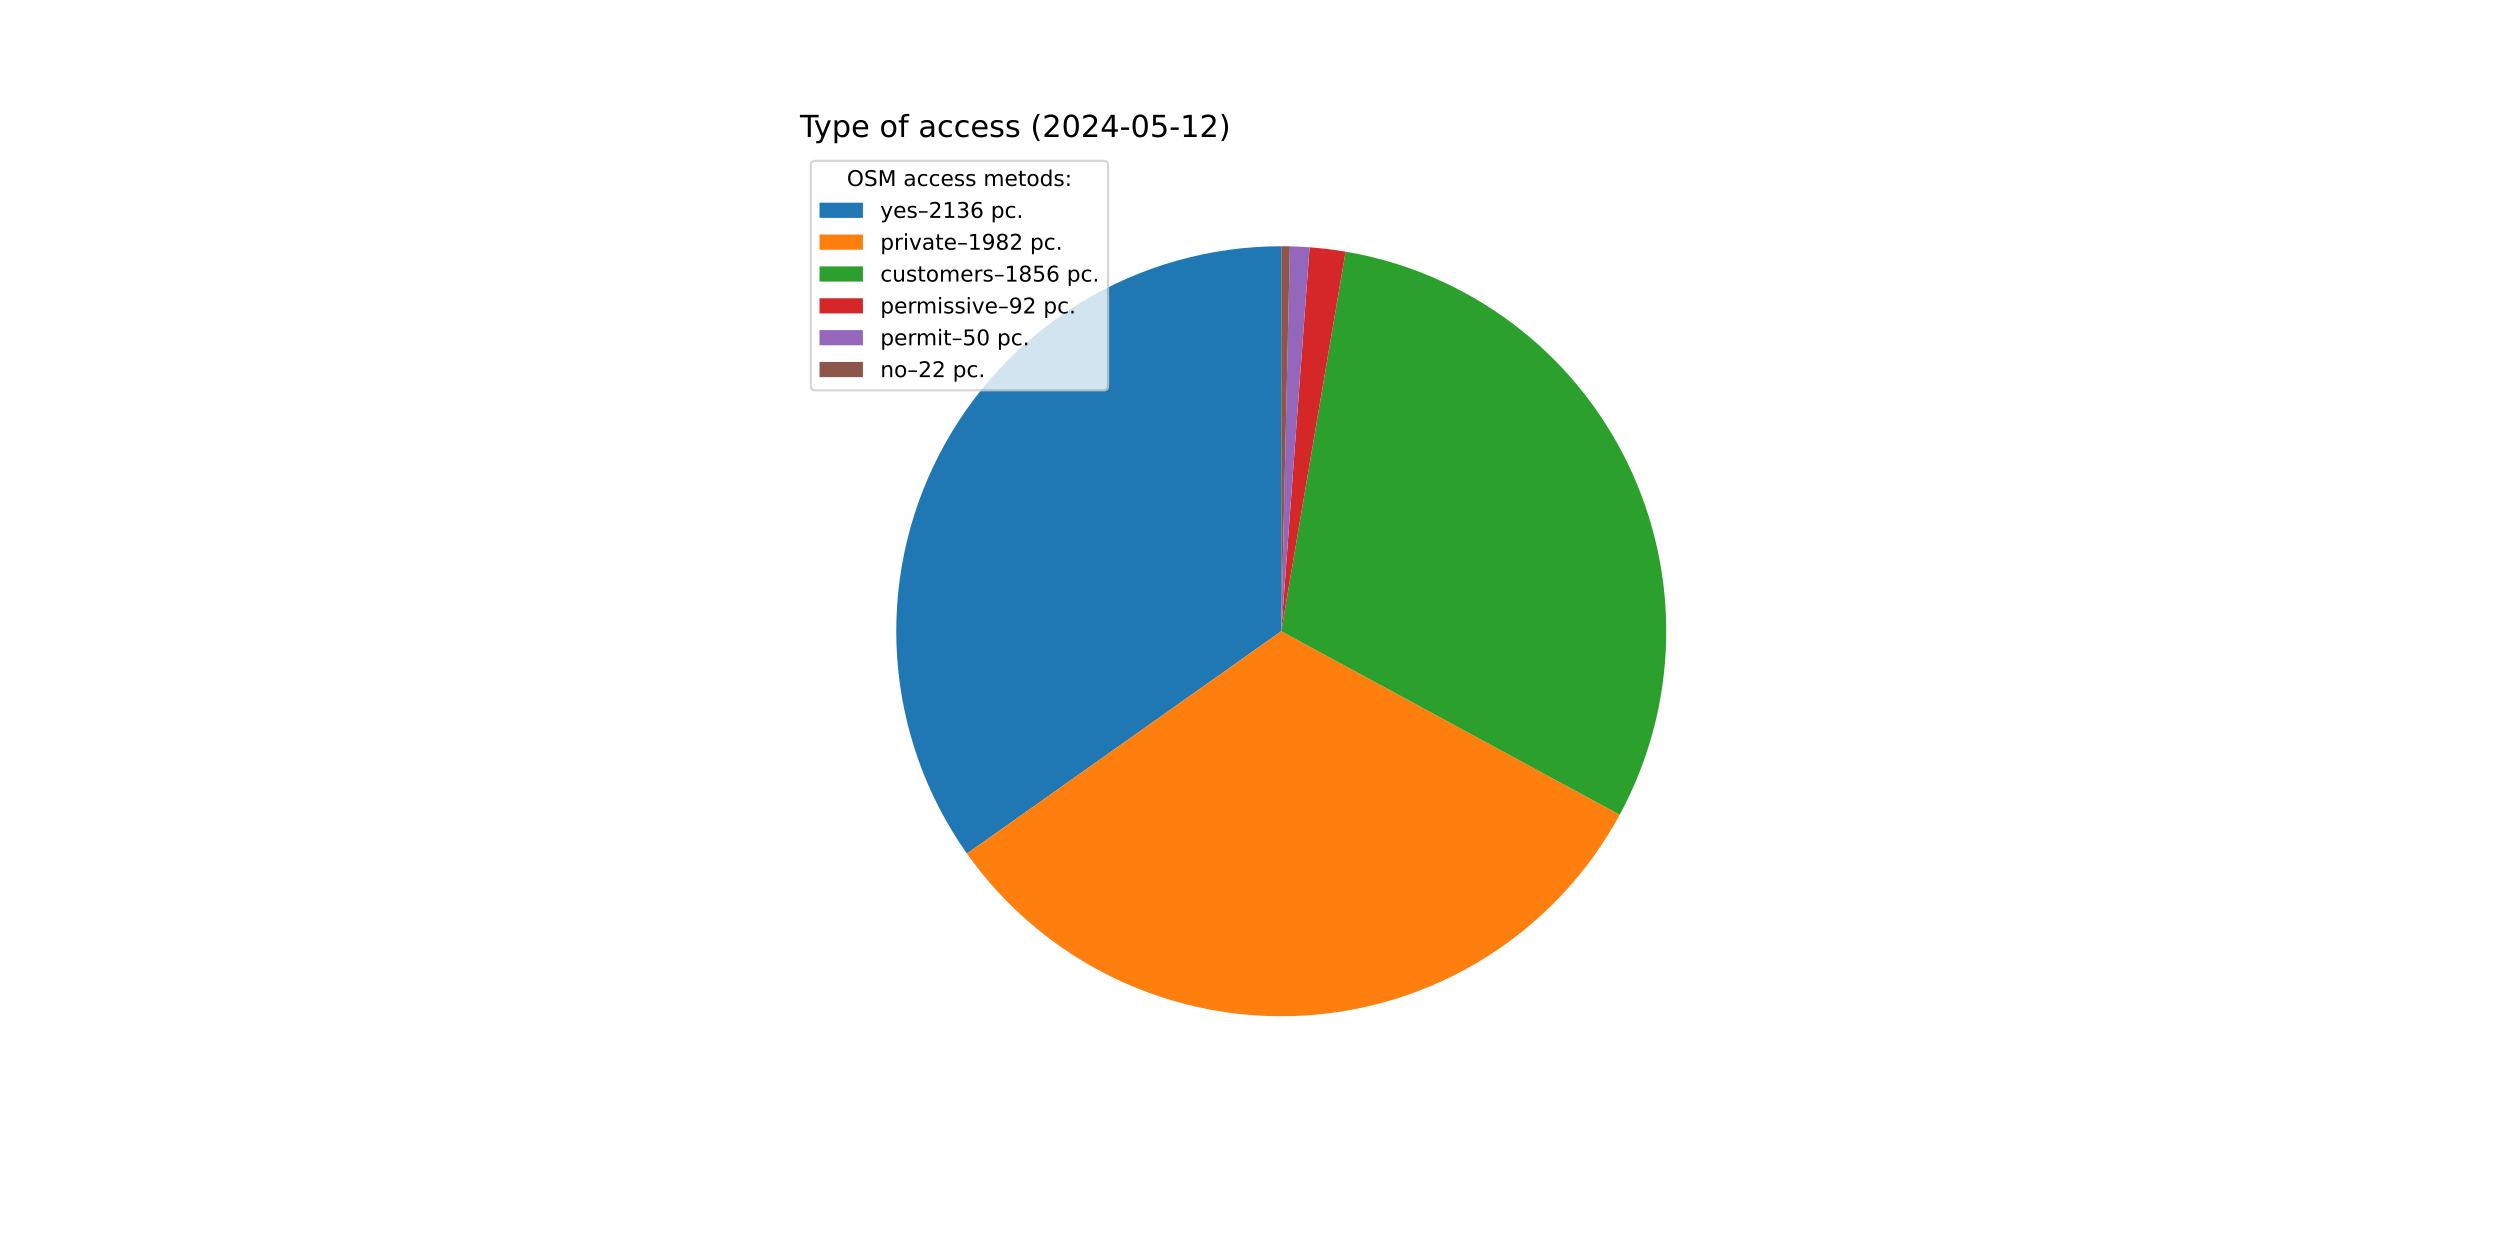
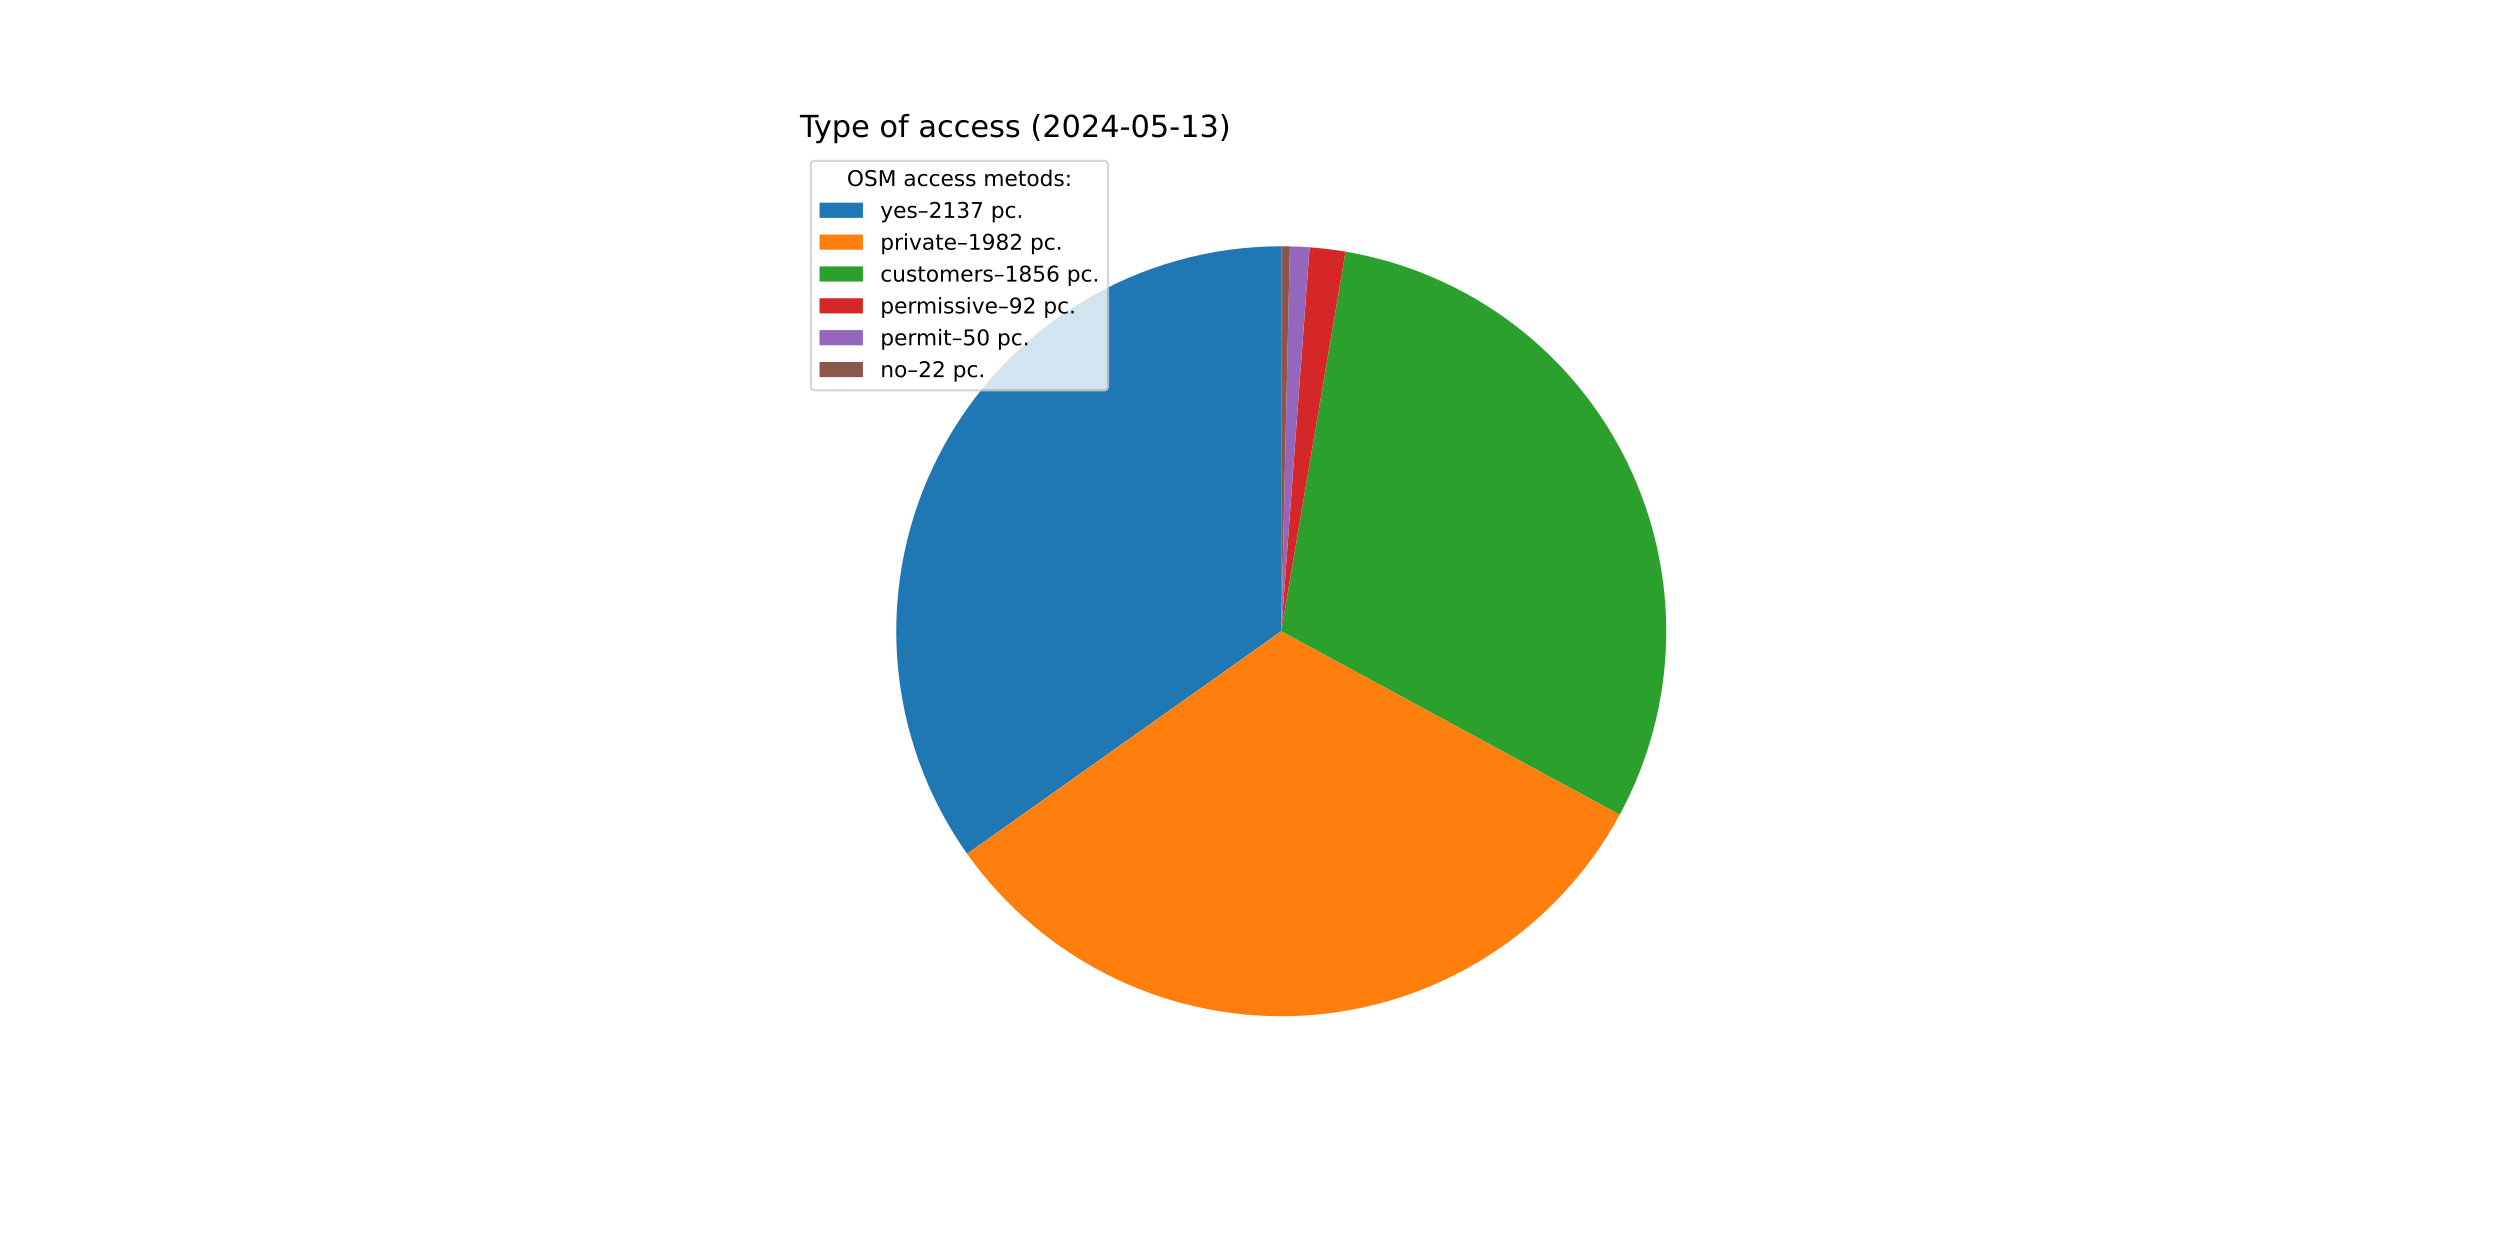
<svg xmlns="http://www.w3.org/2000/svg" xmlns:xlink="http://www.w3.org/1999/xlink" width="1152pt" height="576pt" viewBox="0 0 1152 576" version="1.1">
  <defs>
    <style type="text/css">*{stroke-linejoin: round; stroke-linecap: butt}</style>
  </defs>
  <g id="figure_1">
    <g id="patch_1">
      <path d="M 0 576  L 1152 576  L 1152 0  L 0 0  z " style="fill: #ffffff" />
    </g>
    <g id="axes_1">
      <g id="patch_2">
-         <path d="M 590.4 113.472  C 557.875 113.472 525.967 122.417 498.181 139.324  C 470.395 156.231 447.787 180.458 432.838 209.345  C 417.89 238.232 411.17 270.681 413.415 303.129  C 415.661 335.576 426.787 366.79 445.572 393.342  L 590.4 290.88  z " style="fill: #1f77b4" />
+         <path d="M 590.4 113.472  C 557.865 113.472 525.948 122.422 498.156 139.339  C 470.364 156.256 447.755 180.497 432.811 209.397  C 417.868 238.298 411.159 270.76 413.421 303.217  C 415.684 335.674 426.832 366.891 445.641 393.439  L 590.4 290.88  z " style="fill: #1f77b4" />
      </g>
      <g id="patch_3">
-         <path d="M 445.572 393.342  C 462.988 417.959 486.397 437.734 513.578 450.792  C 540.758 463.85 570.825 469.765 600.927 467.975  C 631.029 466.186 660.183 456.751 685.626 440.565  C 711.068 424.379 731.969 401.971 746.346 375.464  L 590.4 290.88  z " style="fill: #ff7f0e" />
+         <path d="M 445.641 393.439  C 463.07 418.04 486.487 437.797 513.671 450.837  C 540.855 463.877 570.92 469.774 601.016 467.97  C 631.112 466.166 660.257 456.719 685.688 440.525  C 711.12 424.331 732.009 401.919 746.374 375.411  L 590.4 290.88  z " style="fill: #ff7f0e" />
      </g>
      <g id="patch_4">
-         <path d="M 746.346 375.464  C 759.8 350.658 767.144 322.997 767.765 294.784  C 768.386 266.572 762.267 238.614 749.917 213.24  C 737.567 187.866 719.34 165.802 696.753 148.885  C 674.166 131.968 647.866 120.681 620.043 115.966  L 590.4 290.88  z " style="fill: #2ca02c" />
+         <path d="M 746.374 375.411  C 759.818 350.605 767.152 322.946 767.766 294.738  C 768.38 266.53 762.255 238.578 749.903 213.211  C 737.55 187.844 719.323 165.786 696.738 148.874  C 674.154 131.962 647.857 120.679 620.039 115.965  L 590.4 290.88  z " style="fill: #2ca02c" />
      </g>
      <g id="patch_5">
-         <path d="M 620.043 115.966  C 617.298 115.501 614.542 115.1 611.777 114.765  C 609.013 114.429 606.241 114.159 603.464 113.954  L 590.4 290.88  z " style="fill: #d62728" />
+         <path d="M 620.039 115.965  C 617.293 115.5 614.538 115.1 611.774 114.764  C 609.01 114.429 606.238 114.158 603.462 113.953  L 590.4 290.88  z " style="fill: #d62728" />
      </g>
      <g id="patch_6">
-         <path d="M 603.464 113.954  C 601.954 113.842 600.444 113.75 598.932 113.677  C 597.42 113.605 595.908 113.551 594.395 113.517  L 590.4 290.88  z " style="fill: #9467bd" />
+         <path d="M 603.462 113.953  C 601.953 113.842 600.442 113.75 598.931 113.677  C 597.419 113.604 595.907 113.551 594.394 113.517  L 590.4 290.88  z " style="fill: #9467bd" />
      </g>
      <g id="patch_7">
-         <path d="M 594.395 113.517  C 593.729 113.502 593.063 113.491 592.398 113.483  C 591.732 113.476 591.066 113.472 590.4 113.472  L 590.4 290.88  z " style="fill: #8c564b" />
+         <path d="M 594.394 113.517  C 593.729 113.502 593.063 113.491 592.397 113.483  C 591.732 113.476 591.066 113.472 590.4 113.472  L 590.4 290.88  z " style="fill: #8c564b" />
      </g>
      <g id="matplotlib.axis_1" />
      <g id="matplotlib.axis_2" />
      <g id="text_1">
        <g transform="translate(368.64 63.12) scale(0.14 -0.14)">
          <defs>
            <path id="DejaVuSans-54" d="M -19 4666  L 3928 4666  L 3928 4134  L 2272 4134  L 2272 0  L 1638 0  L 1638 4134  L -19 4134  L -19 4666  z " transform="scale(0.015625)" />
            <path id="DejaVuSans-79" d="M 2059 -325  Q 1816 -950 1584 -1140  Q 1353 -1331 966 -1331  L 506 -1331  L 506 -850  L 844 -850  Q 1081 -850 1212 -737  Q 1344 -625 1503 -206  L 1606 56  L 191 3500  L 800 3500  L 1894 763  L 2988 3500  L 3597 3500  L 2059 -325  z " transform="scale(0.015625)" />
            <path id="DejaVuSans-70" d="M 1159 525  L 1159 -1331  L 581 -1331  L 581 3500  L 1159 3500  L 1159 2969  Q 1341 3281 1617 3432  Q 1894 3584 2278 3584  Q 2916 3584 3314 3078  Q 3713 2572 3713 1747  Q 3713 922 3314 415  Q 2916 -91 2278 -91  Q 1894 -91 1617 61  Q 1341 213 1159 525  z M 3116 1747  Q 3116 2381 2855 2742  Q 2594 3103 2138 3103  Q 1681 3103 1420 2742  Q 1159 2381 1159 1747  Q 1159 1113 1420 752  Q 1681 391 2138 391  Q 2594 391 2855 752  Q 3116 1113 3116 1747  z " transform="scale(0.015625)" />
            <path id="DejaVuSans-65" d="M 3597 1894  L 3597 1613  L 953 1613  Q 991 1019 1311 708  Q 1631 397 2203 397  Q 2534 397 2845 478  Q 3156 559 3463 722  L 3463 178  Q 3153 47 2828 -22  Q 2503 -91 2169 -91  Q 1331 -91 842 396  Q 353 884 353 1716  Q 353 2575 817 3079  Q 1281 3584 2069 3584  Q 2775 3584 3186 3129  Q 3597 2675 3597 1894  z M 3022 2063  Q 3016 2534 2758 2815  Q 2500 3097 2075 3097  Q 1594 3097 1305 2825  Q 1016 2553 972 2059  L 3022 2063  z " transform="scale(0.015625)" />
            <path id="DejaVuSans-20" transform="scale(0.015625)" />
            <path id="DejaVuSans-6f" d="M 1959 3097  Q 1497 3097 1228 2736  Q 959 2375 959 1747  Q 959 1119 1226 758  Q 1494 397 1959 397  Q 2419 397 2687 759  Q 2956 1122 2956 1747  Q 2956 2369 2687 2733  Q 2419 3097 1959 3097  z M 1959 3584  Q 2709 3584 3137 3096  Q 3566 2609 3566 1747  Q 3566 888 3137 398  Q 2709 -91 1959 -91  Q 1206 -91 779 398  Q 353 888 353 1747  Q 353 2609 779 3096  Q 1206 3584 1959 3584  z " transform="scale(0.015625)" />
            <path id="DejaVuSans-66" d="M 2375 4863  L 2375 4384  L 1825 4384  Q 1516 4384 1395 4259  Q 1275 4134 1275 3809  L 1275 3500  L 2222 3500  L 2222 3053  L 1275 3053  L 1275 0  L 697 0  L 697 3053  L 147 3053  L 147 3500  L 697 3500  L 697 3744  Q 697 4328 969 4595  Q 1241 4863 1831 4863  L 2375 4863  z " transform="scale(0.015625)" />
            <path id="DejaVuSans-61" d="M 2194 1759  Q 1497 1759 1228 1600  Q 959 1441 959 1056  Q 959 750 1161 570  Q 1363 391 1709 391  Q 2188 391 2477 730  Q 2766 1069 2766 1631  L 2766 1759  L 2194 1759  z M 3341 1997  L 3341 0  L 2766 0  L 2766 531  Q 2569 213 2275 61  Q 1981 -91 1556 -91  Q 1019 -91 701 211  Q 384 513 384 1019  Q 384 1609 779 1909  Q 1175 2209 1959 2209  L 2766 2209  L 2766 2266  Q 2766 2663 2505 2880  Q 2244 3097 1772 3097  Q 1472 3097 1187 3025  Q 903 2953 641 2809  L 641 3341  Q 956 3463 1253 3523  Q 1550 3584 1831 3584  Q 2591 3584 2966 3190  Q 3341 2797 3341 1997  z " transform="scale(0.015625)" />
            <path id="DejaVuSans-63" d="M 3122 3366  L 3122 2828  Q 2878 2963 2633 3030  Q 2388 3097 2138 3097  Q 1578 3097 1268 2742  Q 959 2388 959 1747  Q 959 1106 1268 751  Q 1578 397 2138 397  Q 2388 397 2633 464  Q 2878 531 3122 666  L 3122 134  Q 2881 22 2623 -34  Q 2366 -91 2075 -91  Q 1284 -91 818 406  Q 353 903 353 1747  Q 353 2603 823 3093  Q 1294 3584 2113 3584  Q 2378 3584 2631 3529  Q 2884 3475 3122 3366  z " transform="scale(0.015625)" />
            <path id="DejaVuSans-73" d="M 2834 3397  L 2834 2853  Q 2591 2978 2328 3040  Q 2066 3103 1784 3103  Q 1356 3103 1142 2972  Q 928 2841 928 2578  Q 928 2378 1081 2264  Q 1234 2150 1697 2047  L 1894 2003  Q 2506 1872 2764 1633  Q 3022 1394 3022 966  Q 3022 478 2636 193  Q 2250 -91 1575 -91  Q 1294 -91 989 -36  Q 684 19 347 128  L 347 722  Q 666 556 975 473  Q 1284 391 1588 391  Q 1994 391 2212 530  Q 2431 669 2431 922  Q 2431 1156 2273 1281  Q 2116 1406 1581 1522  L 1381 1569  Q 847 1681 609 1914  Q 372 2147 372 2553  Q 372 3047 722 3315  Q 1072 3584 1716 3584  Q 2034 3584 2315 3537  Q 2597 3491 2834 3397  z " transform="scale(0.015625)" />
            <path id="DejaVuSans-28" d="M 1984 4856  Q 1566 4138 1362 3434  Q 1159 2731 1159 2009  Q 1159 1288 1364 580  Q 1569 -128 1984 -844  L 1484 -844  Q 1016 -109 783 600  Q 550 1309 550 2009  Q 550 2706 781 3412  Q 1013 4119 1484 4856  L 1984 4856  z " transform="scale(0.015625)" />
            <path id="DejaVuSans-32" d="M 1228 531  L 3431 531  L 3431 0  L 469 0  L 469 531  Q 828 903 1448 1529  Q 2069 2156 2228 2338  Q 2531 2678 2651 2914  Q 2772 3150 2772 3378  Q 2772 3750 2511 3984  Q 2250 4219 1831 4219  Q 1534 4219 1204 4116  Q 875 4013 500 3803  L 500 4441  Q 881 4594 1212 4672  Q 1544 4750 1819 4750  Q 2544 4750 2975 4387  Q 3406 4025 3406 3419  Q 3406 3131 3298 2873  Q 3191 2616 2906 2266  Q 2828 2175 2409 1742  Q 1991 1309 1228 531  z " transform="scale(0.015625)" />
            <path id="DejaVuSans-30" d="M 2034 4250  Q 1547 4250 1301 3770  Q 1056 3291 1056 2328  Q 1056 1369 1301 889  Q 1547 409 2034 409  Q 2525 409 2770 889  Q 3016 1369 3016 2328  Q 3016 3291 2770 3770  Q 2525 4250 2034 4250  z M 2034 4750  Q 2819 4750 3233 4129  Q 3647 3509 3647 2328  Q 3647 1150 3233 529  Q 2819 -91 2034 -91  Q 1250 -91 836 529  Q 422 1150 422 2328  Q 422 3509 836 4129  Q 1250 4750 2034 4750  z " transform="scale(0.015625)" />
            <path id="DejaVuSans-34" d="M 2419 4116  L 825 1625  L 2419 1625  L 2419 4116  z M 2253 4666  L 3047 4666  L 3047 1625  L 3713 1625  L 3713 1100  L 3047 1100  L 3047 0  L 2419 0  L 2419 1100  L 313 1100  L 313 1709  L 2253 4666  z " transform="scale(0.015625)" />
            <path id="DejaVuSans-2d" d="M 313 2009  L 1997 2009  L 1997 1497  L 313 1497  L 313 2009  z " transform="scale(0.015625)" />
            <path id="DejaVuSans-35" d="M 691 4666  L 3169 4666  L 3169 4134  L 1269 4134  L 1269 2991  Q 1406 3038 1543 3061  Q 1681 3084 1819 3084  Q 2600 3084 3056 2656  Q 3513 2228 3513 1497  Q 3513 744 3044 326  Q 2575 -91 1722 -91  Q 1428 -91 1123 -41  Q 819 9 494 109  L 494 744  Q 775 591 1075 516  Q 1375 441 1709 441  Q 2250 441 2565 725  Q 2881 1009 2881 1497  Q 2881 1984 2565 2268  Q 2250 2553 1709 2553  Q 1456 2553 1204 2497  Q 953 2441 691 2322  L 691 4666  z " transform="scale(0.015625)" />
            <path id="DejaVuSans-31" d="M 794 531  L 1825 531  L 1825 4091  L 703 3866  L 703 4441  L 1819 4666  L 2450 4666  L 2450 531  L 3481 531  L 3481 0  L 794 0  L 794 531  z " transform="scale(0.015625)" />
+             <path id="DejaVuSans-33" d="M 2597 2516  Q 3050 2419 3304 2112  Q 3559 1806 3559 1356  Q 3559 666 3084 287  Q 2609 -91 1734 -91  Q 1441 -91 1130 -33  Q 819 25 488 141  L 488 750  Q 750 597 1062 519  Q 1375 441 1716 441  Q 2309 441 2620 675  Q 2931 909 2931 1356  Q 2931 1769 2642 2001  Q 2353 2234 1838 2234  L 1294 2234  L 1294 2753  L 1863 2753  Q 2328 2753 2575 2939  Q 2822 3125 2822 3475  Q 2822 3834 2567 4026  Q 2313 4219 1838 4219  Q 1578 4219 1281 4162  Q 984 4106 628 3988  L 628 4550  Q 988 4650 1302 4700  Q 1616 4750 1894 4750  Q 2613 4750 3031 4423  Q 3450 4097 3450 3541  Q 3450 3153 3228 2886  Q 3006 2619 2597 2516  z " transform="scale(0.015625)" />
            <path id="DejaVuSans-29" d="M 513 4856  L 1013 4856  Q 1481 4119 1714 3412  Q 1947 2706 1947 2009  Q 1947 1309 1714 600  Q 1481 -109 1013 -844  L 513 -844  Q 928 -128 1133 580  Q 1338 1288 1338 2009  Q 1338 2731 1133 3434  Q 928 4138 513 4856  z " transform="scale(0.015625)" />
          </defs>
          <use xlink:href="#DejaVuSans-54" />
          <use xlink:href="#DejaVuSans-79" x="45.459" />
          <use xlink:href="#DejaVuSans-70" x="104.639" />
          <use xlink:href="#DejaVuSans-65" x="168.115" />
          <use xlink:href="#DejaVuSans-20" x="229.639" />
          <use xlink:href="#DejaVuSans-6f" x="261.426" />
          <use xlink:href="#DejaVuSans-66" x="322.607" />
          <use xlink:href="#DejaVuSans-20" x="357.812" />
          <use xlink:href="#DejaVuSans-61" x="389.6" />
          <use xlink:href="#DejaVuSans-63" x="450.879" />
          <use xlink:href="#DejaVuSans-63" x="505.859" />
          <use xlink:href="#DejaVuSans-65" x="560.84" />
          <use xlink:href="#DejaVuSans-73" x="622.363" />
          <use xlink:href="#DejaVuSans-73" x="674.463" />
          <use xlink:href="#DejaVuSans-20" x="726.562" />
          <use xlink:href="#DejaVuSans-28" x="758.35" />
          <use xlink:href="#DejaVuSans-32" x="797.363" />
          <use xlink:href="#DejaVuSans-30" x="860.986" />
          <use xlink:href="#DejaVuSans-32" x="924.609" />
          <use xlink:href="#DejaVuSans-34" x="988.232" />
          <use xlink:href="#DejaVuSans-2d" x="1051.855" />
          <use xlink:href="#DejaVuSans-30" x="1087.939" />
          <use xlink:href="#DejaVuSans-35" x="1151.562" />
          <use xlink:href="#DejaVuSans-2d" x="1215.186" />
          <use xlink:href="#DejaVuSans-31" x="1251.27" />
-           <use xlink:href="#DejaVuSans-32" x="1314.893" />
+           <use xlink:href="#DejaVuSans-33" x="1314.893" />
          <use xlink:href="#DejaVuSans-29" x="1378.516" />
        </g>
      </g>
      <g id="legend_1">
        <g id="patch_8">
          <path d="M 375.64 179.867  L 508.592 179.867  Q 510.592 179.867 510.592 177.867  L 510.592 76.12  Q 510.592 74.12 508.592 74.12  L 375.64 74.12  Q 373.64 74.12 373.64 76.12  L 373.64 177.867  Q 373.64 179.867 375.64 179.867  z " style="fill: #ffffff; opacity: 0.8; stroke: #cccccc; stroke-linejoin: miter" />
        </g>
        <g id="text_2">
          <g transform="translate(390.2353 85.71844) scale(0.1 -0.1)">
            <defs>
              <path id="DejaVuSans-4f" d="M 2522 4238  Q 1834 4238 1429 3725  Q 1025 3213 1025 2328  Q 1025 1447 1429 934  Q 1834 422 2522 422  Q 3209 422 3611 934  Q 4013 1447 4013 2328  Q 4013 3213 3611 3725  Q 3209 4238 2522 4238  z M 2522 4750  Q 3503 4750 4090 4092  Q 4678 3434 4678 2328  Q 4678 1225 4090 567  Q 3503 -91 2522 -91  Q 1538 -91 948 565  Q 359 1222 359 2328  Q 359 3434 948 4092  Q 1538 4750 2522 4750  z " transform="scale(0.015625)" />
              <path id="DejaVuSans-53" d="M 3425 4513  L 3425 3897  Q 3066 4069 2747 4153  Q 2428 4238 2131 4238  Q 1616 4238 1336 4038  Q 1056 3838 1056 3469  Q 1056 3159 1242 3001  Q 1428 2844 1947 2747  L 2328 2669  Q 3034 2534 3370 2195  Q 3706 1856 3706 1288  Q 3706 609 3251 259  Q 2797 -91 1919 -91  Q 1588 -91 1214 -16  Q 841 59 441 206  L 441 856  Q 825 641 1194 531  Q 1563 422 1919 422  Q 2459 422 2753 634  Q 3047 847 3047 1241  Q 3047 1584 2836 1778  Q 2625 1972 2144 2069  L 1759 2144  Q 1053 2284 737 2584  Q 422 2884 422 3419  Q 422 4038 858 4394  Q 1294 4750 2059 4750  Q 2388 4750 2728 4690  Q 3069 4631 3425 4513  z " transform="scale(0.015625)" />
              <path id="DejaVuSans-4d" d="M 628 4666  L 1569 4666  L 2759 1491  L 3956 4666  L 4897 4666  L 4897 0  L 4281 0  L 4281 4097  L 3078 897  L 2444 897  L 1241 4097  L 1241 0  L 628 0  L 628 4666  z " transform="scale(0.015625)" />
              <path id="DejaVuSans-6d" d="M 3328 2828  Q 3544 3216 3844 3400  Q 4144 3584 4550 3584  Q 5097 3584 5394 3201  Q 5691 2819 5691 2113  L 5691 0  L 5113 0  L 5113 2094  Q 5113 2597 4934 2840  Q 4756 3084 4391 3084  Q 3944 3084 3684 2787  Q 3425 2491 3425 1978  L 3425 0  L 2847 0  L 2847 2094  Q 2847 2600 2669 2842  Q 2491 3084 2119 3084  Q 1678 3084 1418 2786  Q 1159 2488 1159 1978  L 1159 0  L 581 0  L 581 3500  L 1159 3500  L 1159 2956  Q 1356 3278 1631 3431  Q 1906 3584 2284 3584  Q 2666 3584 2933 3390  Q 3200 3197 3328 2828  z " transform="scale(0.015625)" />
              <path id="DejaVuSans-74" d="M 1172 4494  L 1172 3500  L 2356 3500  L 2356 3053  L 1172 3053  L 1172 1153  Q 1172 725 1289 603  Q 1406 481 1766 481  L 2356 481  L 2356 0  L 1766 0  Q 1100 0 847 248  Q 594 497 594 1153  L 594 3053  L 172 3053  L 172 3500  L 594 3500  L 594 4494  L 1172 4494  z " transform="scale(0.015625)" />
              <path id="DejaVuSans-64" d="M 2906 2969  L 2906 4863  L 3481 4863  L 3481 0  L 2906 0  L 2906 525  Q 2725 213 2448 61  Q 2172 -91 1784 -91  Q 1150 -91 751 415  Q 353 922 353 1747  Q 353 2572 751 3078  Q 1150 3584 1784 3584  Q 2172 3584 2448 3432  Q 2725 3281 2906 2969  z M 947 1747  Q 947 1113 1208 752  Q 1469 391 1925 391  Q 2381 391 2643 752  Q 2906 1113 2906 1747  Q 2906 2381 2643 2742  Q 2381 3103 1925 3103  Q 1469 3103 1208 2742  Q 947 2381 947 1747  z " transform="scale(0.015625)" />
              <path id="DejaVuSans-3a" d="M 750 794  L 1409 794  L 1409 0  L 750 0  L 750 794  z M 750 3309  L 1409 3309  L 1409 2516  L 750 2516  L 750 3309  z " transform="scale(0.015625)" />
            </defs>
            <use xlink:href="#DejaVuSans-4f" />
            <use xlink:href="#DejaVuSans-53" x="78.711" />
            <use xlink:href="#DejaVuSans-4d" x="142.188" />
            <use xlink:href="#DejaVuSans-20" x="228.467" />
            <use xlink:href="#DejaVuSans-61" x="260.254" />
            <use xlink:href="#DejaVuSans-63" x="321.533" />
            <use xlink:href="#DejaVuSans-63" x="376.514" />
            <use xlink:href="#DejaVuSans-65" x="431.494" />
            <use xlink:href="#DejaVuSans-73" x="493.018" />
            <use xlink:href="#DejaVuSans-73" x="545.117" />
            <use xlink:href="#DejaVuSans-20" x="597.217" />
            <use xlink:href="#DejaVuSans-6d" x="629.004" />
            <use xlink:href="#DejaVuSans-65" x="726.416" />
            <use xlink:href="#DejaVuSans-74" x="787.939" />
            <use xlink:href="#DejaVuSans-6f" x="827.148" />
            <use xlink:href="#DejaVuSans-64" x="888.33" />
            <use xlink:href="#DejaVuSans-73" x="951.807" />
            <use xlink:href="#DejaVuSans-3a" x="1003.906" />
          </g>
        </g>
        <g id="patch_9">
          <path d="M 377.64 100.397  L 397.64 100.397  L 397.64 93.397  L 377.64 93.397  z " style="fill: #1f77b4" />
        </g>
        <g id="text_3">
          <g transform="translate(405.64 100.3966) scale(0.1 -0.1)">
            <defs>
              <path id="DejaVuSans-2013" d="M 313 1978  L 2888 1978  L 2888 1528  L 313 1528  L 313 1978  z " transform="scale(0.015625)" />
-               <path id="DejaVuSans-33" d="M 2597 2516  Q 3050 2419 3304 2112  Q 3559 1806 3559 1356  Q 3559 666 3084 287  Q 2609 -91 1734 -91  Q 1441 -91 1130 -33  Q 819 25 488 141  L 488 750  Q 750 597 1062 519  Q 1375 441 1716 441  Q 2309 441 2620 675  Q 2931 909 2931 1356  Q 2931 1769 2642 2001  Q 2353 2234 1838 2234  L 1294 2234  L 1294 2753  L 1863 2753  Q 2328 2753 2575 2939  Q 2822 3125 2822 3475  Q 2822 3834 2567 4026  Q 2313 4219 1838 4219  Q 1578 4219 1281 4162  Q 984 4106 628 3988  L 628 4550  Q 988 4650 1302 4700  Q 1616 4750 1894 4750  Q 2613 4750 3031 4423  Q 3450 4097 3450 3541  Q 3450 3153 3228 2886  Q 3006 2619 2597 2516  z " transform="scale(0.015625)" />
-               <path id="DejaVuSans-36" d="M 2113 2584  Q 1688 2584 1439 2293  Q 1191 2003 1191 1497  Q 1191 994 1439 701  Q 1688 409 2113 409  Q 2538 409 2786 701  Q 3034 994 3034 1497  Q 3034 2003 2786 2293  Q 2538 2584 2113 2584  z M 3366 4563  L 3366 3988  Q 3128 4100 2886 4159  Q 2644 4219 2406 4219  Q 1781 4219 1451 3797  Q 1122 3375 1075 2522  Q 1259 2794 1537 2939  Q 1816 3084 2150 3084  Q 2853 3084 3261 2657  Q 3669 2231 3669 1497  Q 3669 778 3244 343  Q 2819 -91 2113 -91  Q 1303 -91 875 529  Q 447 1150 447 2328  Q 447 3434 972 4092  Q 1497 4750 2381 4750  Q 2619 4750 2861 4703  Q 3103 4656 3366 4563  z " transform="scale(0.015625)" />
+               <path id="DejaVuSans-37" d="M 525 4666  L 3525 4666  L 3525 4397  L 1831 0  L 1172 0  L 2766 4134  L 525 4134  L 525 4666  z " transform="scale(0.015625)" />
              <path id="DejaVuSans-2e" d="M 684 794  L 1344 794  L 1344 0  L 684 0  L 684 794  z " transform="scale(0.015625)" />
            </defs>
            <use xlink:href="#DejaVuSans-79" />
            <use xlink:href="#DejaVuSans-65" x="59.18" />
            <use xlink:href="#DejaVuSans-73" x="120.703" />
            <use xlink:href="#DejaVuSans-2013" x="172.803" />
            <use xlink:href="#DejaVuSans-32" x="222.803" />
            <use xlink:href="#DejaVuSans-31" x="286.426" />
            <use xlink:href="#DejaVuSans-33" x="350.049" />
-             <use xlink:href="#DejaVuSans-36" x="413.672" />
+             <use xlink:href="#DejaVuSans-37" x="413.672" />
            <use xlink:href="#DejaVuSans-20" x="477.295" />
            <use xlink:href="#DejaVuSans-70" x="509.082" />
            <use xlink:href="#DejaVuSans-63" x="572.559" />
            <use xlink:href="#DejaVuSans-2e" x="627.539" />
          </g>
        </g>
        <g id="patch_10">
          <path d="M 377.64 115.075  L 397.64 115.075  L 397.64 108.075  L 377.64 108.075  z " style="fill: #ff7f0e" />
        </g>
        <g id="text_4">
          <g transform="translate(405.64 115.0747) scale(0.1 -0.1)">
            <defs>
              <path id="DejaVuSans-72" d="M 2631 2963  Q 2534 3019 2420 3045  Q 2306 3072 2169 3072  Q 1681 3072 1420 2755  Q 1159 2438 1159 1844  L 1159 0  L 581 0  L 581 3500  L 1159 3500  L 1159 2956  Q 1341 3275 1631 3429  Q 1922 3584 2338 3584  Q 2397 3584 2469 3576  Q 2541 3569 2628 3553  L 2631 2963  z " transform="scale(0.015625)" />
              <path id="DejaVuSans-69" d="M 603 3500  L 1178 3500  L 1178 0  L 603 0  L 603 3500  z M 603 4863  L 1178 4863  L 1178 4134  L 603 4134  L 603 4863  z " transform="scale(0.015625)" />
              <path id="DejaVuSans-76" d="M 191 3500  L 800 3500  L 1894 563  L 2988 3500  L 3597 3500  L 2284 0  L 1503 0  L 191 3500  z " transform="scale(0.015625)" />
              <path id="DejaVuSans-39" d="M 703 97  L 703 672  Q 941 559 1184 500  Q 1428 441 1663 441  Q 2288 441 2617 861  Q 2947 1281 2994 2138  Q 2813 1869 2534 1725  Q 2256 1581 1919 1581  Q 1219 1581 811 2004  Q 403 2428 403 3163  Q 403 3881 828 4315  Q 1253 4750 1959 4750  Q 2769 4750 3195 4129  Q 3622 3509 3622 2328  Q 3622 1225 3098 567  Q 2575 -91 1691 -91  Q 1453 -91 1209 -44  Q 966 3 703 97  z M 1959 2075  Q 2384 2075 2632 2365  Q 2881 2656 2881 3163  Q 2881 3666 2632 3958  Q 2384 4250 1959 4250  Q 1534 4250 1286 3958  Q 1038 3666 1038 3163  Q 1038 2656 1286 2365  Q 1534 2075 1959 2075  z " transform="scale(0.015625)" />
              <path id="DejaVuSans-38" d="M 2034 2216  Q 1584 2216 1326 1975  Q 1069 1734 1069 1313  Q 1069 891 1326 650  Q 1584 409 2034 409  Q 2484 409 2743 651  Q 3003 894 3003 1313  Q 3003 1734 2745 1975  Q 2488 2216 2034 2216  z M 1403 2484  Q 997 2584 770 2862  Q 544 3141 544 3541  Q 544 4100 942 4425  Q 1341 4750 2034 4750  Q 2731 4750 3128 4425  Q 3525 4100 3525 3541  Q 3525 3141 3298 2862  Q 3072 2584 2669 2484  Q 3125 2378 3379 2068  Q 3634 1759 3634 1313  Q 3634 634 3220 271  Q 2806 -91 2034 -91  Q 1263 -91 848 271  Q 434 634 434 1313  Q 434 1759 690 2068  Q 947 2378 1403 2484  z M 1172 3481  Q 1172 3119 1398 2916  Q 1625 2713 2034 2713  Q 2441 2713 2670 2916  Q 2900 3119 2900 3481  Q 2900 3844 2670 4047  Q 2441 4250 2034 4250  Q 1625 4250 1398 4047  Q 1172 3844 1172 3481  z " transform="scale(0.015625)" />
            </defs>
            <use xlink:href="#DejaVuSans-70" />
            <use xlink:href="#DejaVuSans-72" x="63.477" />
            <use xlink:href="#DejaVuSans-69" x="104.59" />
            <use xlink:href="#DejaVuSans-76" x="132.373" />
            <use xlink:href="#DejaVuSans-61" x="191.553" />
            <use xlink:href="#DejaVuSans-74" x="252.832" />
            <use xlink:href="#DejaVuSans-65" x="292.041" />
            <use xlink:href="#DejaVuSans-2013" x="353.564" />
            <use xlink:href="#DejaVuSans-31" x="403.564" />
            <use xlink:href="#DejaVuSans-39" x="467.188" />
            <use xlink:href="#DejaVuSans-38" x="530.811" />
            <use xlink:href="#DejaVuSans-32" x="594.434" />
            <use xlink:href="#DejaVuSans-20" x="658.057" />
            <use xlink:href="#DejaVuSans-70" x="689.844" />
            <use xlink:href="#DejaVuSans-63" x="753.32" />
            <use xlink:href="#DejaVuSans-2e" x="808.301" />
          </g>
        </g>
        <g id="patch_11">
          <path d="M 377.64 129.753  L 397.64 129.753  L 397.64 122.753  L 377.64 122.753  z " style="fill: #2ca02c" />
        </g>
        <g id="text_5">
          <g transform="translate(405.64 129.7528) scale(0.1 -0.1)">
            <defs>
              <path id="DejaVuSans-75" d="M 544 1381  L 544 3500  L 1119 3500  L 1119 1403  Q 1119 906 1312 657  Q 1506 409 1894 409  Q 2359 409 2629 706  Q 2900 1003 2900 1516  L 2900 3500  L 3475 3500  L 3475 0  L 2900 0  L 2900 538  Q 2691 219 2414 64  Q 2138 -91 1772 -91  Q 1169 -91 856 284  Q 544 659 544 1381  z M 1991 3584  L 1991 3584  z " transform="scale(0.015625)" />
+               <path id="DejaVuSans-36" d="M 2113 2584  Q 1688 2584 1439 2293  Q 1191 2003 1191 1497  Q 1191 994 1439 701  Q 1688 409 2113 409  Q 2538 409 2786 701  Q 3034 994 3034 1497  Q 3034 2003 2786 2293  Q 2538 2584 2113 2584  z M 3366 4563  L 3366 3988  Q 3128 4100 2886 4159  Q 2644 4219 2406 4219  Q 1781 4219 1451 3797  Q 1122 3375 1075 2522  Q 1259 2794 1537 2939  Q 1816 3084 2150 3084  Q 2853 3084 3261 2657  Q 3669 2231 3669 1497  Q 3669 778 3244 343  Q 2819 -91 2113 -91  Q 1303 -91 875 529  Q 447 1150 447 2328  Q 447 3434 972 4092  Q 1497 4750 2381 4750  Q 2619 4750 2861 4703  Q 3103 4656 3366 4563  z " transform="scale(0.015625)" />
            </defs>
            <use xlink:href="#DejaVuSans-63" />
            <use xlink:href="#DejaVuSans-75" x="54.98" />
            <use xlink:href="#DejaVuSans-73" x="118.359" />
            <use xlink:href="#DejaVuSans-74" x="170.459" />
            <use xlink:href="#DejaVuSans-6f" x="209.668" />
            <use xlink:href="#DejaVuSans-6d" x="270.85" />
            <use xlink:href="#DejaVuSans-65" x="368.262" />
            <use xlink:href="#DejaVuSans-72" x="429.785" />
            <use xlink:href="#DejaVuSans-73" x="470.898" />
            <use xlink:href="#DejaVuSans-2013" x="522.998" />
            <use xlink:href="#DejaVuSans-31" x="572.998" />
            <use xlink:href="#DejaVuSans-38" x="636.621" />
            <use xlink:href="#DejaVuSans-35" x="700.244" />
            <use xlink:href="#DejaVuSans-36" x="763.867" />
            <use xlink:href="#DejaVuSans-20" x="827.49" />
            <use xlink:href="#DejaVuSans-70" x="859.277" />
            <use xlink:href="#DejaVuSans-63" x="922.754" />
            <use xlink:href="#DejaVuSans-2e" x="977.734" />
          </g>
        </g>
        <g id="patch_12">
          <path d="M 377.64 144.431  L 397.64 144.431  L 397.64 137.431  L 377.64 137.431  z " style="fill: #d62728" />
        </g>
        <g id="text_6">
          <g transform="translate(405.64 144.4309) scale(0.1 -0.1)">
            <use xlink:href="#DejaVuSans-70" />
            <use xlink:href="#DejaVuSans-65" x="63.477" />
            <use xlink:href="#DejaVuSans-72" x="125" />
            <use xlink:href="#DejaVuSans-6d" x="164.363" />
            <use xlink:href="#DejaVuSans-69" x="261.775" />
            <use xlink:href="#DejaVuSans-73" x="289.559" />
            <use xlink:href="#DejaVuSans-73" x="341.658" />
            <use xlink:href="#DejaVuSans-69" x="393.758" />
            <use xlink:href="#DejaVuSans-76" x="421.541" />
            <use xlink:href="#DejaVuSans-65" x="480.721" />
            <use xlink:href="#DejaVuSans-2013" x="542.244" />
            <use xlink:href="#DejaVuSans-39" x="592.244" />
            <use xlink:href="#DejaVuSans-32" x="655.867" />
            <use xlink:href="#DejaVuSans-20" x="719.49" />
            <use xlink:href="#DejaVuSans-70" x="751.277" />
            <use xlink:href="#DejaVuSans-63" x="814.754" />
            <use xlink:href="#DejaVuSans-2e" x="869.734" />
          </g>
        </g>
        <g id="patch_13">
          <path d="M 377.64 159.109  L 397.64 159.109  L 397.64 152.109  L 377.64 152.109  z " style="fill: #9467bd" />
        </g>
        <g id="text_7">
          <g transform="translate(405.64 159.1091) scale(0.1 -0.1)">
            <use xlink:href="#DejaVuSans-70" />
            <use xlink:href="#DejaVuSans-65" x="63.477" />
            <use xlink:href="#DejaVuSans-72" x="125" />
            <use xlink:href="#DejaVuSans-6d" x="164.363" />
            <use xlink:href="#DejaVuSans-69" x="261.775" />
            <use xlink:href="#DejaVuSans-74" x="289.559" />
            <use xlink:href="#DejaVuSans-2013" x="328.768" />
            <use xlink:href="#DejaVuSans-35" x="378.768" />
            <use xlink:href="#DejaVuSans-30" x="442.391" />
            <use xlink:href="#DejaVuSans-20" x="506.014" />
            <use xlink:href="#DejaVuSans-70" x="537.801" />
            <use xlink:href="#DejaVuSans-63" x="601.277" />
            <use xlink:href="#DejaVuSans-2e" x="656.258" />
          </g>
        </g>
        <g id="patch_14">
          <path d="M 377.64 173.787  L 397.64 173.787  L 397.64 166.787  L 377.64 166.787  z " style="fill: #8c564b" />
        </g>
        <g id="text_8">
          <g transform="translate(405.64 173.7872) scale(0.1 -0.1)">
            <defs>
              <path id="DejaVuSans-6e" d="M 3513 2113  L 3513 0  L 2938 0  L 2938 2094  Q 2938 2591 2744 2837  Q 2550 3084 2163 3084  Q 1697 3084 1428 2787  Q 1159 2491 1159 1978  L 1159 0  L 581 0  L 581 3500  L 1159 3500  L 1159 2956  Q 1366 3272 1645 3428  Q 1925 3584 2291 3584  Q 2894 3584 3203 3211  Q 3513 2838 3513 2113  z " transform="scale(0.015625)" />
            </defs>
            <use xlink:href="#DejaVuSans-6e" />
            <use xlink:href="#DejaVuSans-6f" x="63.379" />
            <use xlink:href="#DejaVuSans-2013" x="124.561" />
            <use xlink:href="#DejaVuSans-32" x="174.561" />
            <use xlink:href="#DejaVuSans-32" x="238.184" />
            <use xlink:href="#DejaVuSans-20" x="301.807" />
            <use xlink:href="#DejaVuSans-70" x="333.594" />
            <use xlink:href="#DejaVuSans-63" x="397.07" />
            <use xlink:href="#DejaVuSans-2e" x="452.051" />
          </g>
        </g>
      </g>
    </g>
  </g>
</svg>
